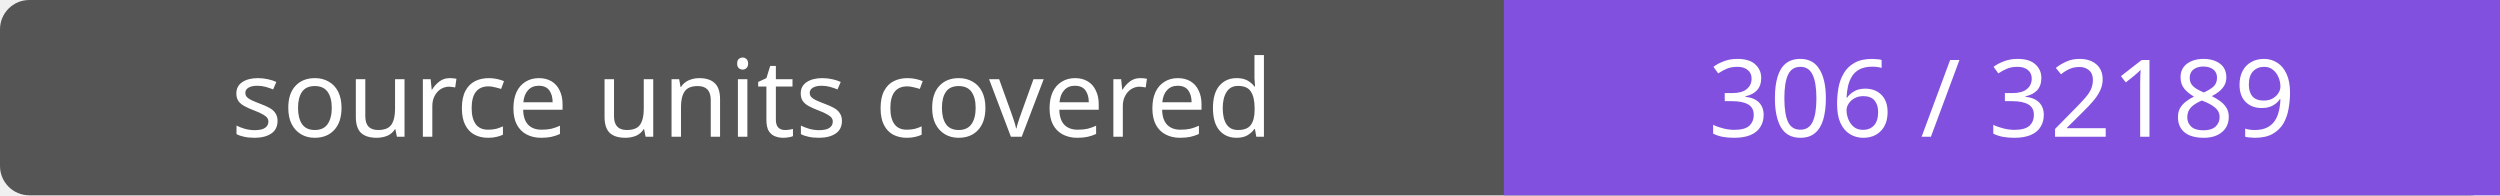
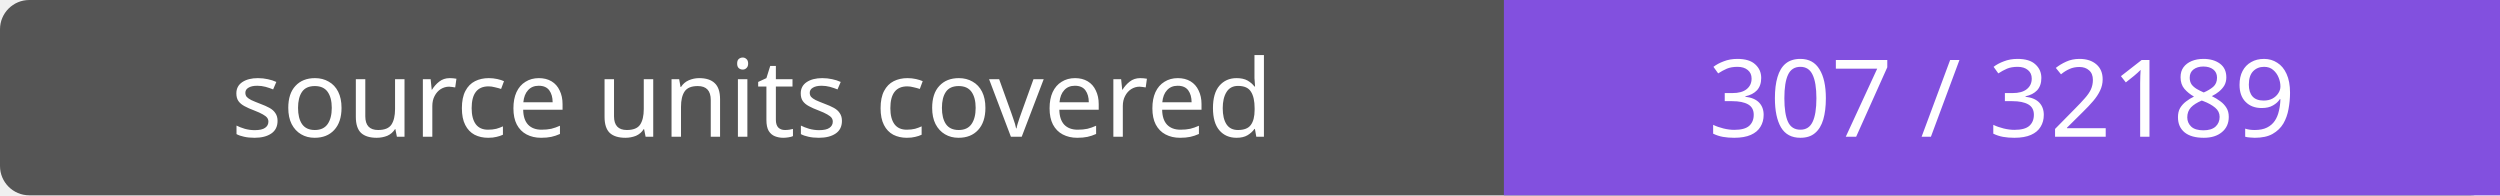
- <svg xmlns="http://www.w3.org/2000/svg" width="256" height="20" role="img" aria-label="source units covered: 306 / 32189">
+ <svg xmlns="http://www.w3.org/2000/svg" width="256" height="20" role="img" aria-label="source units covered: 307 / 32189">
  <rect width="256" height="20" rx="3" fill="#555" />
  <path fill="#8250df" d="M154 0h102v20H154z" />
  <g fill="#fff" text-anchor="middle" font-family="Verdana,sans-serif" font-size="11">
    <text x="77.0" y="14">source units covered</text>
-     <text x="205.0" y="14">306 / 32189</text>
+     <text x="205.0" y="14">307 / 32189</text>
  </g>
</svg>
